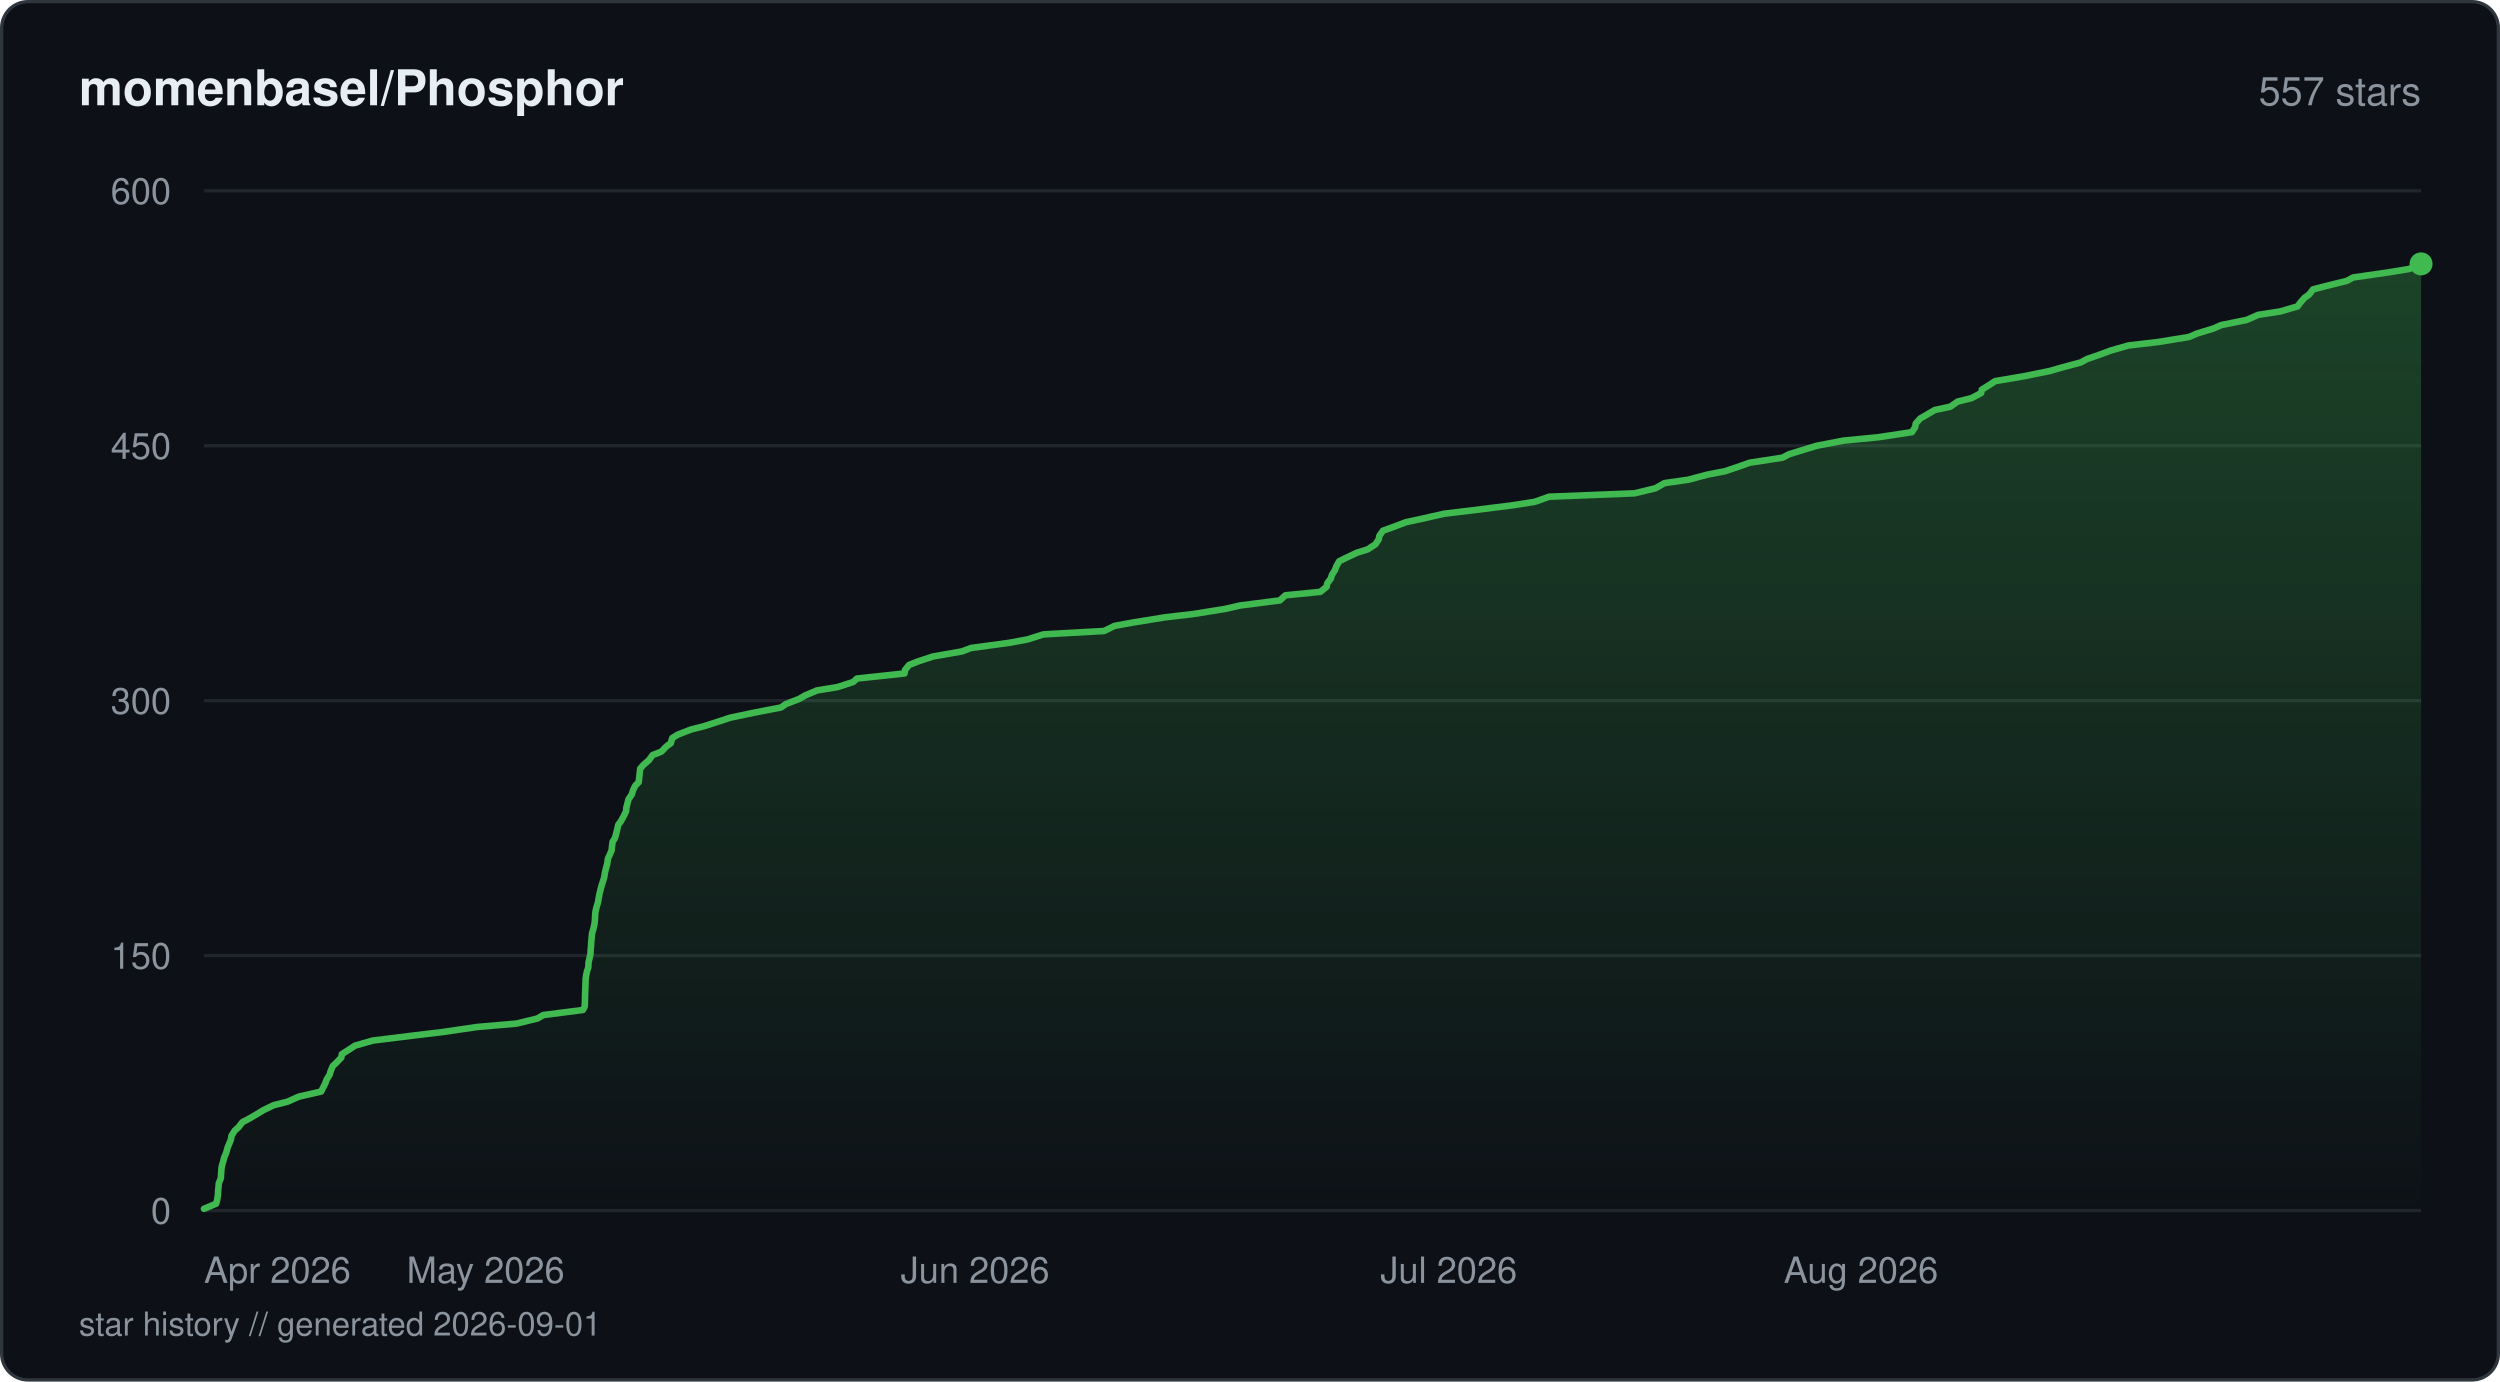
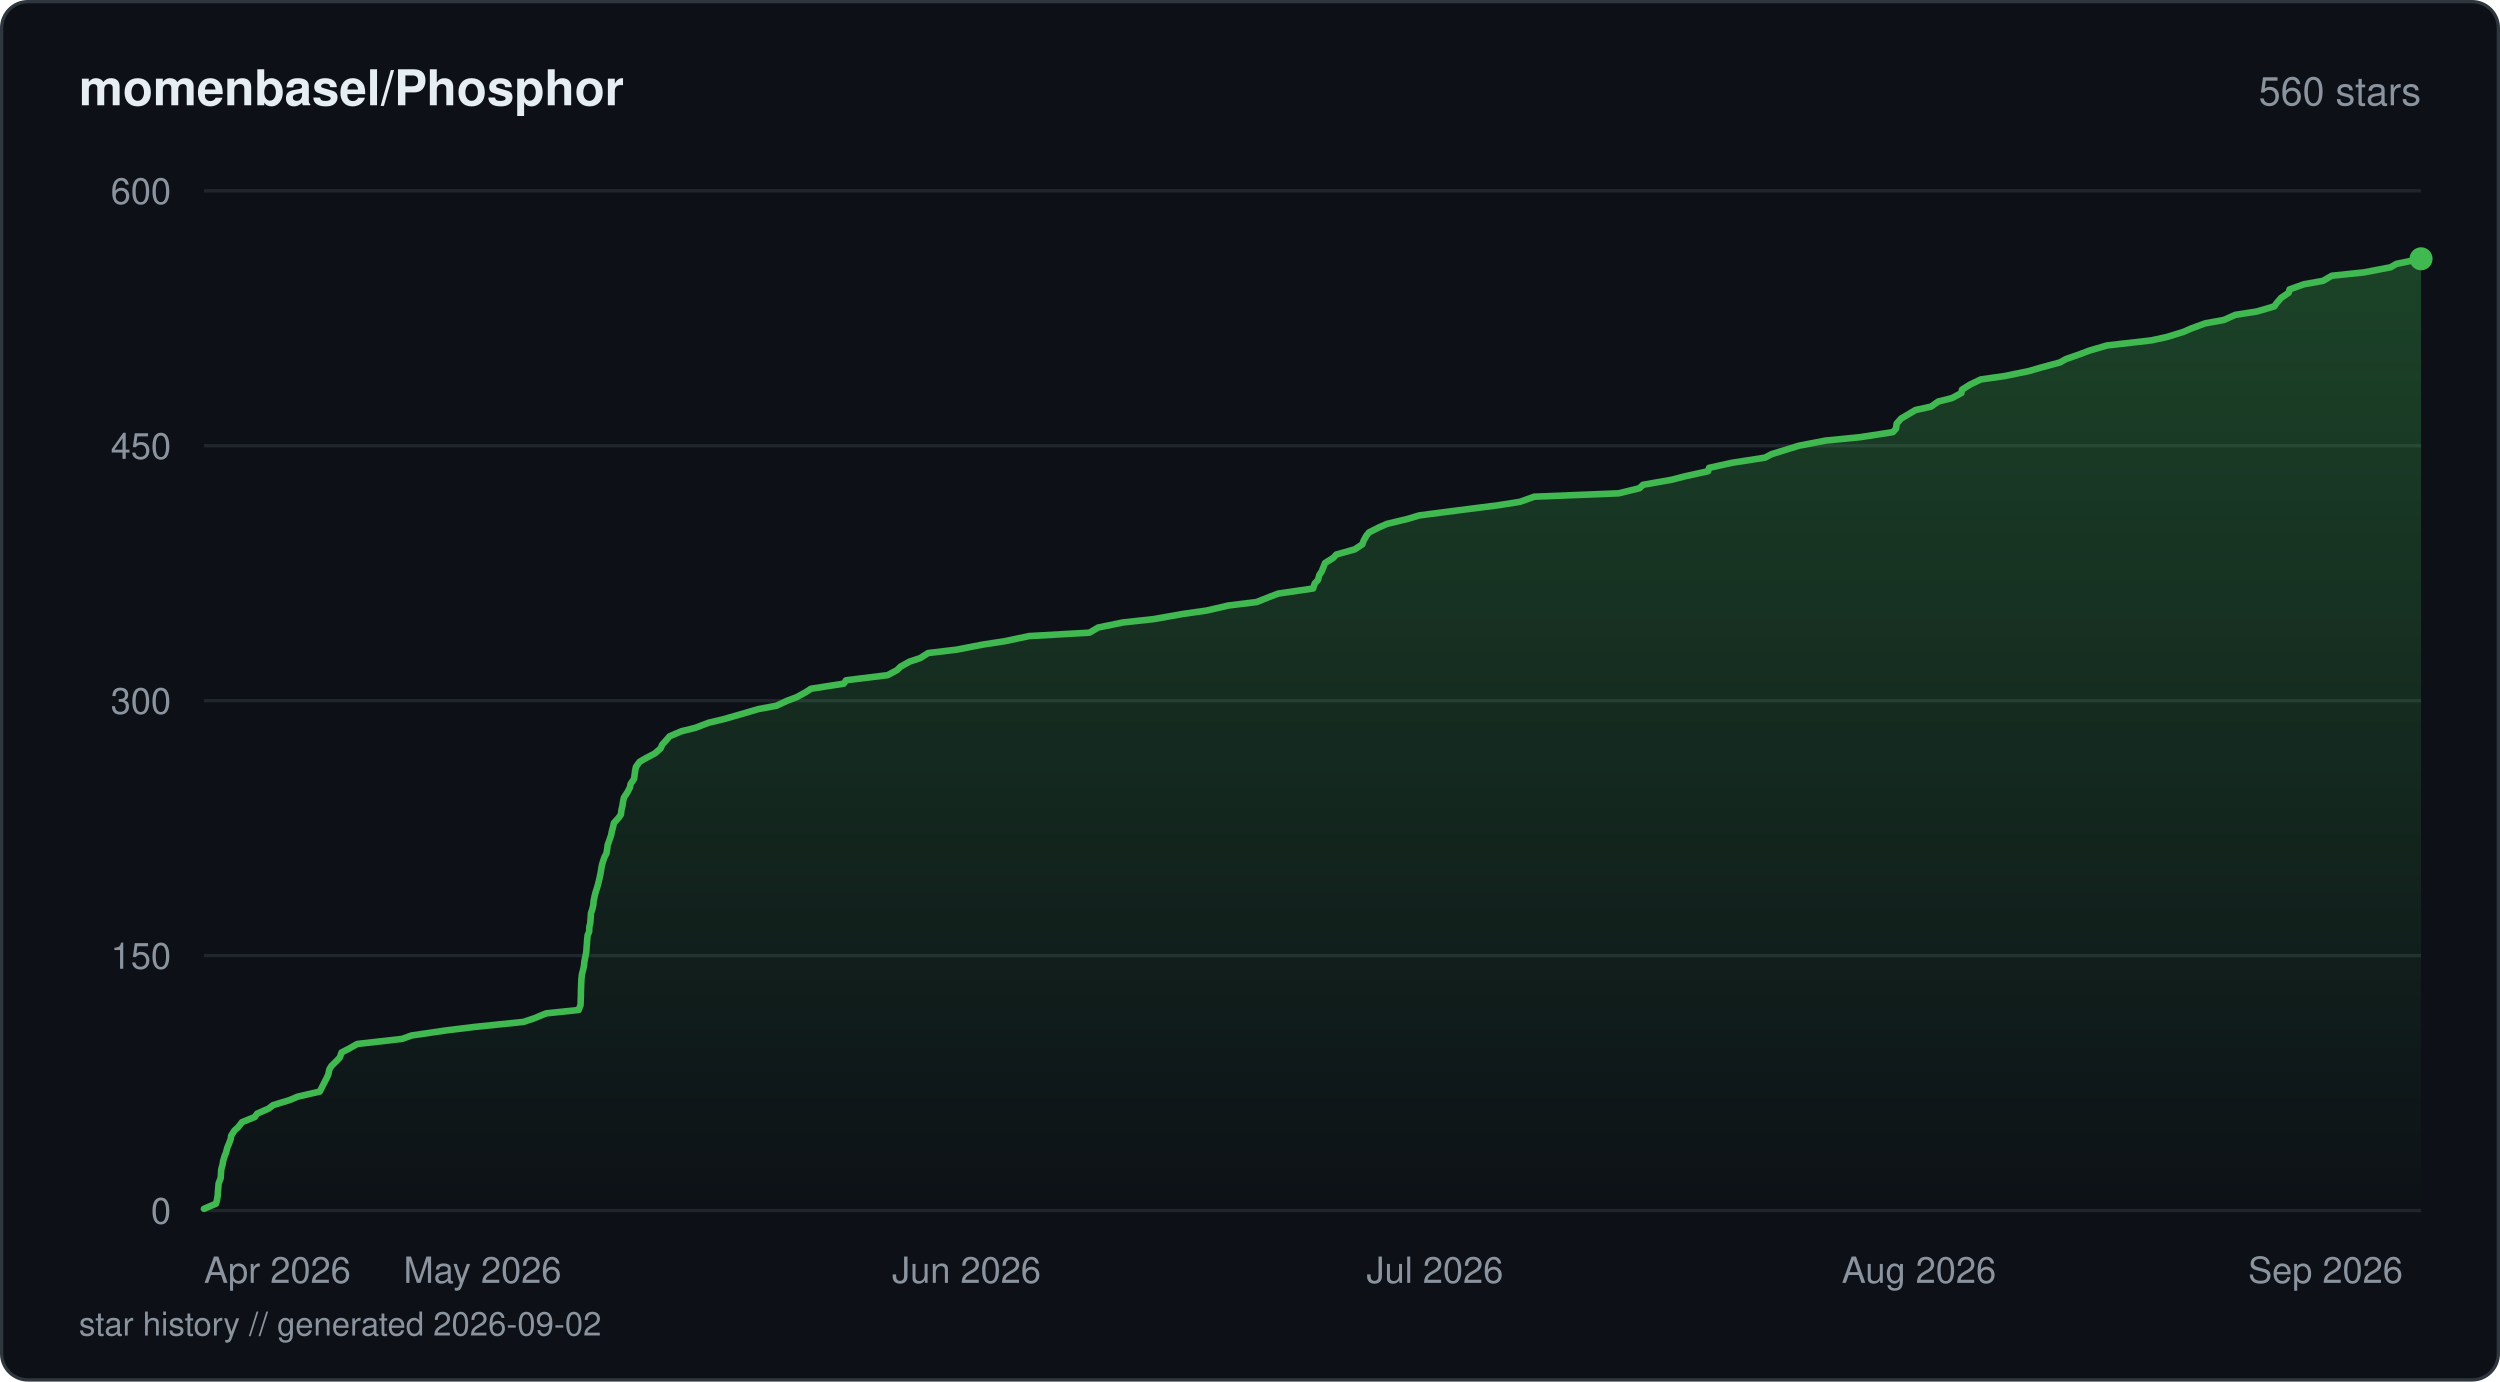
<svg xmlns="http://www.w3.org/2000/svg" viewBox="0 0 760 420" width="760" height="420" fill="none">
  <defs>
    <linearGradient id="fill-starhistorydarksvg" x1="0" y1="0" x2="0" y2="1">
      <stop offset="0%" stop-color="#3fb950" stop-opacity="0.3" />
      <stop offset="100%" stop-color="#3fb950" stop-opacity="0" />
    </linearGradient>
  </defs>
  <rect x="0.5" y="0.5" width="759" height="419" rx="8" fill="#0d1117" stroke="#30363d" stroke-width="1" />
  <text x="24" y="32" fill="#e6edf3" font-family="-apple-system, BlinkMacSystemFont, 'Segoe UI', Helvetica, Arial, sans-serif" font-size="15" font-weight="600">momenbasel/Phosphor</text>
-   <text x="736" y="32" fill="#8b949e" font-family="-apple-system, BlinkMacSystemFont, 'Segoe UI', Helvetica, Arial, sans-serif" font-size="12" text-anchor="end">557 stars</text>
+   <text x="736" y="32" fill="#8b949e" font-family="-apple-system, BlinkMacSystemFont, 'Segoe UI', Helvetica, Arial, sans-serif" font-size="12" text-anchor="end">560 stars</text>
  <line x1="62" y1="368" x2="736" y2="368" stroke="#21262d" stroke-width="1" />
  <text x="52" y="372" fill="#8b949e" font-family="-apple-system, BlinkMacSystemFont, 'Segoe UI', Helvetica, Arial, sans-serif" font-size="11" text-anchor="end">0</text>
  <line x1="62" y1="290.5" x2="736" y2="290.5" stroke="#21262d" stroke-width="1" />
  <text x="52" y="294.5" fill="#8b949e" font-family="-apple-system, BlinkMacSystemFont, 'Segoe UI', Helvetica, Arial, sans-serif" font-size="11" text-anchor="end">150</text>
  <line x1="62" y1="213" x2="736" y2="213" stroke="#21262d" stroke-width="1" />
  <text x="52" y="217" fill="#8b949e" font-family="-apple-system, BlinkMacSystemFont, 'Segoe UI', Helvetica, Arial, sans-serif" font-size="11" text-anchor="end">300</text>
  <line x1="62" y1="135.5" x2="736" y2="135.5" stroke="#21262d" stroke-width="1" />
  <text x="52" y="139.5" fill="#8b949e" font-family="-apple-system, BlinkMacSystemFont, 'Segoe UI', Helvetica, Arial, sans-serif" font-size="11" text-anchor="end">450</text>
  <line x1="62" y1="58" x2="736" y2="58" stroke="#21262d" stroke-width="1" />
  <text x="52" y="62" fill="#8b949e" font-family="-apple-system, BlinkMacSystemFont, 'Segoe UI', Helvetica, Arial, sans-serif" font-size="11" text-anchor="end">600</text>
-   <path d="M62 367.48 L65.69 365.93 L65.99 364.9 L66.25 363.35 L66.28 362.32 L66.43 360.77 L66.51 359.73 L67.14 358.18 L67.2 357.15 L67.29 355.6 L67.41 354.57 L67.88 353.02 L68.12 351.98 L68.77 350.43 L69.18 348.88 L69.63 347.85 L70.23 346.3 L70.37 345.27 L71.35 343.72 L72.5 342.68 L73.71 341.13 L75.69 340.1 L78.34 338.55 L80 337.52 L83.22 335.97 L87.36 334.93 L90.84 333.38 L97.62 331.83 L98.14 330.8 L98.93 329.25 L99.27 328.22 L100.22 326.67 L100.52 325.63 L101.17 324.08 L102.27 323.05 L103.75 321.5 L103.91 320.47 L106.35 318.92 L107.92 317.88 L113.33 316.33 L125.86 314.78 L134.49 313.75 L145.07 312.2 L157.02 311.17 L163.39 309.62 L165.13 308.58 L177.2 307.03 L177.75 306 L177.82 304.45 L177.84 303.42 L177.88 301.87 L177.92 300.83 L177.98 299.28 L178.03 297.73 L178.15 296.7 L178.48 295.15 L178.84 294.12 L178.91 292.57 L179.16 291.53 L179.5 289.98 L179.54 288.95 L179.69 287.4 L179.73 286.37 L179.89 284.82 L179.97 283.78 L180.42 282.23 L180.75 280.68 L180.86 279.65 L180.93 278.1 L181.03 277.07 L181.41 275.52 L181.75 274.48 L182.02 272.93 L182.2 271.9 L182.59 270.35 L182.86 269.32 L183.35 267.77 L183.67 266.73 L183.92 265.18 L184.31 263.63 L184.6 262.6 L184.8 261.05 L185.28 260.02 L185.95 258.47 L186.03 257.43 L186.23 255.88 L186.93 254.85 L187.35 253.3 L187.6 252.27 L187.96 250.72 L188.74 249.68 L189.6 248.13 L190.35 246.58 L190.4 245.55 L190.81 244 L191.06 242.97 L192.12 241.42 L192.38 240.38 L193.12 238.83 L194.17 237.8 L194.33 236.25 L194.45 235.22 L194.62 233.67 L195.51 232.63 L197.27 231.08 L198.4 229.53 L201.06 228.5 L202.54 226.95 L203.93 225.92 L204.36 224.37 L206.04 223.33 L210.01 221.78 L214.06 220.75 L218.89 219.2 L222.01 218.17 L229.39 216.62 L237.42 215.07 L238.9 214.03 L242.93 212.48 L244.69 211.45 L248.33 209.9 L254.59 208.87 L259.4 207.32 L260.5 206.28 L274.98 204.73 L275.11 203.7 L276.35 202.15 L278.94 201.12 L283.64 199.57 L292.47 198.02 L295.22 196.98 L306.68 195.43 L312.3 194.4 L317.2 192.85 L335.65 191.82 L338.8 190.27 L344.5 189.23 L354.06 187.68 L362.87 186.65 L372.49 185.1 L376.98 184.07 L389.08 182.52 L390.75 180.97 L401.37 179.93 L403.29 178.38 L403.49 177.35 L404.61 175.8 L404.9 174.77 L405.87 173.22 L406.24 172.18 L407.11 170.63 L409.17 169.6 L412.44 168.05 L415.75 167.02 L418.13 165.47 L419.15 163.92 L419.33 162.88 L420.43 161.33 L423.3 160.3 L427.4 158.75 L432.17 157.72 L439.02 156.17 L447.7 155.13 L460.01 153.58 L466.58 152.55 L470.92 151 L496.89 149.97 L503.3 148.42 L505.98 146.87 L513.27 145.83 L519.07 144.28 L524.41 143.25 L528.98 141.7 L531.87 140.67 L541.91 139.12 L543.88 138.08 L548.93 136.53 L552.33 135.5 L560.41 133.95 L570.99 132.92 L581.22 131.37 L582.22 129.82 L582.38 128.78 L583.74 127.23 L585.53 126.2 L588.16 124.65 L592.92 123.62 L595.14 122.07 L599.35 121.03 L602.27 119.48 L602.47 118.45 L604.96 116.9 L606.5 115.87 L615.58 114.32 L623.17 112.77 L626.76 111.73 L632.57 110.18 L634.44 109.15 L638.89 107.6 L641.65 106.57 L647.05 105.02 L656.01 103.98 L665.5 102.43 L667.86 101.4 L672.94 99.85 L675.24 98.82 L682.96 97.27 L686.48 95.72 L693.18 94.68 L698.49 93.13 L699.21 92.1 L700.56 90.55 L701.98 89.52 L703.17 87.97 L707.19 86.93 L713.45 85.38 L715.35 84.35 L726.08 82.8 L732.37 81.77 L736 80.22 L736 368 L62 368 Z" fill="url(#fill-starhistorydarksvg)" />
-   <path d="M62 367.48 L65.69 365.93 L65.99 364.9 L66.25 363.35 L66.28 362.32 L66.43 360.77 L66.51 359.73 L67.14 358.18 L67.2 357.15 L67.29 355.6 L67.41 354.57 L67.88 353.02 L68.12 351.98 L68.77 350.43 L69.18 348.88 L69.63 347.85 L70.23 346.3 L70.37 345.27 L71.35 343.72 L72.5 342.68 L73.71 341.13 L75.69 340.1 L78.34 338.55 L80 337.52 L83.22 335.97 L87.36 334.93 L90.84 333.38 L97.62 331.83 L98.14 330.8 L98.93 329.25 L99.27 328.22 L100.22 326.67 L100.52 325.63 L101.17 324.08 L102.27 323.05 L103.75 321.5 L103.91 320.47 L106.35 318.92 L107.92 317.88 L113.33 316.33 L125.86 314.78 L134.49 313.75 L145.07 312.2 L157.02 311.17 L163.39 309.62 L165.13 308.58 L177.2 307.03 L177.75 306 L177.82 304.45 L177.84 303.42 L177.88 301.87 L177.92 300.83 L177.98 299.28 L178.03 297.73 L178.15 296.7 L178.48 295.15 L178.84 294.12 L178.91 292.57 L179.16 291.53 L179.5 289.98 L179.54 288.95 L179.69 287.4 L179.73 286.37 L179.89 284.82 L179.97 283.78 L180.42 282.23 L180.75 280.68 L180.86 279.65 L180.93 278.1 L181.03 277.07 L181.41 275.52 L181.75 274.48 L182.02 272.93 L182.2 271.9 L182.59 270.35 L182.86 269.32 L183.35 267.77 L183.67 266.73 L183.92 265.18 L184.31 263.63 L184.6 262.6 L184.8 261.05 L185.28 260.02 L185.95 258.47 L186.03 257.43 L186.23 255.88 L186.93 254.85 L187.35 253.3 L187.6 252.27 L187.96 250.72 L188.74 249.68 L189.6 248.13 L190.35 246.58 L190.4 245.55 L190.81 244 L191.06 242.97 L192.12 241.42 L192.38 240.38 L193.12 238.83 L194.17 237.8 L194.33 236.25 L194.45 235.22 L194.62 233.67 L195.51 232.63 L197.27 231.08 L198.4 229.53 L201.06 228.5 L202.54 226.95 L203.93 225.92 L204.36 224.37 L206.04 223.33 L210.01 221.78 L214.06 220.75 L218.89 219.2 L222.01 218.17 L229.39 216.62 L237.42 215.07 L238.9 214.03 L242.93 212.48 L244.69 211.45 L248.33 209.9 L254.59 208.87 L259.4 207.32 L260.5 206.28 L274.98 204.73 L275.11 203.7 L276.35 202.15 L278.94 201.12 L283.64 199.57 L292.47 198.02 L295.22 196.98 L306.68 195.43 L312.3 194.4 L317.2 192.85 L335.65 191.82 L338.8 190.27 L344.5 189.23 L354.06 187.68 L362.87 186.65 L372.49 185.1 L376.98 184.07 L389.08 182.52 L390.75 180.97 L401.37 179.93 L403.29 178.38 L403.49 177.35 L404.61 175.8 L404.9 174.77 L405.87 173.22 L406.24 172.18 L407.11 170.63 L409.17 169.6 L412.44 168.05 L415.75 167.02 L418.13 165.47 L419.15 163.92 L419.33 162.88 L420.43 161.33 L423.3 160.3 L427.4 158.75 L432.17 157.72 L439.02 156.17 L447.7 155.13 L460.01 153.58 L466.58 152.55 L470.92 151 L496.89 149.97 L503.3 148.42 L505.98 146.87 L513.27 145.83 L519.07 144.28 L524.41 143.25 L528.98 141.7 L531.87 140.67 L541.91 139.12 L543.88 138.08 L548.93 136.53 L552.33 135.5 L560.41 133.95 L570.99 132.92 L581.22 131.37 L582.22 129.82 L582.38 128.78 L583.74 127.23 L585.53 126.2 L588.16 124.65 L592.92 123.62 L595.14 122.07 L599.35 121.03 L602.27 119.48 L602.47 118.45 L604.96 116.9 L606.5 115.87 L615.58 114.32 L623.17 112.77 L626.76 111.73 L632.57 110.18 L634.44 109.15 L638.89 107.6 L641.65 106.57 L647.05 105.02 L656.01 103.98 L665.5 102.43 L667.86 101.4 L672.94 99.85 L675.24 98.82 L682.96 97.27 L686.48 95.72 L693.18 94.68 L698.49 93.13 L699.21 92.1 L700.56 90.55 L701.98 89.52 L703.17 87.97 L707.19 86.93 L713.45 85.38 L715.35 84.35 L726.08 82.8 L732.37 81.77 L736 80.22" stroke="#3fb950" stroke-width="2" stroke-linejoin="round" stroke-linecap="round" fill="none" />
-   <circle cx="736" cy="80.22" r="3.5" fill="#3fb950" />
+   <path d="M62 367.48 L65.64 365.93 L65.94 364.9 L66.2 363.35 L66.24 362.32 L66.38 360.77 L66.46 359.73 L67.08 358.18 L67.15 357.15 L67.24 355.6 L67.66 354.05 L67.82 353.02 L68.27 351.47 L68.7 350.43 L69.1 348.88 L69.54 347.85 L70.13 346.3 L70.27 345.27 L71.24 343.72 L72.38 342.68 L73.58 341.13 L77.43 339.58 L78.16 338.55 L81.68 337 L82.99 335.97 L88.04 334.42 L90.52 333.38 L97.22 331.83 L97.74 330.8 L98.52 329.25 L99.33 327.7 L99.79 326.67 L100.13 325.12 L100.73 324.08 L102.32 322.53 L103.29 321.5 L103.84 319.95 L105.85 318.92 L108.59 317.37 L122.25 315.82 L125.15 314.78 L135.7 313.23 L144.15 312.2 L159.16 310.65 L162.26 309.62 L166.01 308.07 L175.91 307.03 L176.49 305.48 L176.54 303.93 L176.58 302.9 L176.61 301.35 L176.64 300.32 L176.7 298.77 L176.74 297.73 L176.91 296.18 L177.19 295.15 L177.54 293.6 L177.61 292.57 L177.91 291.02 L178.22 289.47 L178.29 288.43 L178.42 286.88 L178.48 285.85 L178.64 284.3 L179.09 283.27 L179.16 281.72 L179.43 280.68 L179.56 279.13 L179.65 277.58 L180.03 276.55 L180.39 275 L180.44 273.97 L180.77 272.42 L181.03 271.38 L181.52 269.83 L181.81 268.8 L182.19 267.25 L182.53 265.7 L182.7 264.67 L182.96 263.12 L183.25 262.08 L183.77 260.53 L184.34 259.5 L184.61 257.95 L184.72 256.92 L185.27 255.37 L185.8 253.82 L185.99 252.78 L186.41 251.23 L186.62 250.2 L188.01 248.65 L188.75 247.62 L188.94 246.07 L189.21 245.03 L189.44 243.48 L189.68 242.45 L190.71 240.9 L191.51 239.35 L191.7 238.32 L192.77 236.77 L192.9 235.73 L193.1 234.18 L193.32 233.15 L194.43 231.6 L196.18 230.57 L199.11 229.02 L200.86 227.47 L201.27 226.43 L202.66 224.88 L203.53 223.85 L207.15 222.3 L211.35 221.27 L215.4 219.72 L219.78 218.68 L225.22 217.13 L230.48 215.58 L236.01 214.55 L239.36 213 L242.12 211.97 L244.95 210.42 L246.52 209.38 L256.5 207.83 L257.21 206.8 L269.82 205.25 L272.73 203.7 L273.75 202.67 L276.53 201.12 L279.7 200.08 L282.15 198.53 L290.78 197.5 L298.77 195.95 L305.49 194.92 L312.83 193.37 L331.21 192.33 L333.81 190.78 L341.36 189.23 L350.79 188.2 L359.52 186.65 L366.75 185.62 L373.47 184.07 L381.96 183.03 L385.87 181.48 L388.59 180.45 L399.18 178.9 L399.69 177.35 L400.66 176.32 L401.09 174.77 L401.8 173.73 L402.41 172.18 L402.81 171.15 L405.31 169.6 L406.25 168.57 L411.82 167.02 L414.16 165.47 L414.51 164.43 L415.36 162.88 L416.18 161.85 L419.28 160.3 L421.62 159.27 L428.05 157.72 L431.48 156.68 L443.4 155.13 L455.58 153.58 L462.08 152.55 L466.38 151 L492.06 149.97 L498.39 148.42 L499.46 147.38 L508.25 145.83 L512.23 144.8 L519.26 143.25 L519.57 142.22 L526.64 140.67 L536.57 139.12 L538.52 138.08 L543.52 136.53 L546.87 135.5 L554.87 133.95 L565.33 132.92 L575.44 131.37 L576.38 130.33 L576.59 128.78 L577.94 127.23 L579.71 126.2 L582.31 124.65 L587.02 123.62 L589.21 122.07 L593.37 121.03 L596.26 119.48 L596.45 118.45 L598.92 116.9 L602.15 115.35 L609.42 114.32 L616.92 112.77 L620.48 111.73 L626.23 110.18 L628.07 109.15 L632.48 107.6 L635.2 106.57 L640.54 105.02 L654.03 103.47 L658.79 102.43 L663.79 100.88 L666.15 99.85 L670.38 98.3 L676.05 97.27 L679.53 95.72 L686.15 94.68 L691.41 93.13 L692.12 92.1 L693.46 90.55 L695.77 89 L696.03 87.97 L700.39 86.42 L706.2 85.38 L708.85 83.83 L718.69 82.8 L726.74 81.25 L728.5 80.22 L736 78.67 L736 368 L62 368 Z" fill="url(#fill-starhistorydarksvg)" />
+   <path d="M62 367.48 L65.64 365.93 L65.94 364.9 L66.2 363.35 L66.24 362.32 L66.38 360.77 L66.46 359.73 L67.08 358.18 L67.15 357.15 L67.24 355.6 L67.66 354.05 L67.82 353.02 L68.27 351.47 L68.7 350.43 L69.1 348.88 L69.54 347.85 L70.13 346.3 L70.27 345.27 L71.24 343.72 L72.38 342.68 L73.58 341.13 L77.43 339.58 L78.16 338.55 L81.68 337 L82.99 335.97 L88.04 334.42 L90.52 333.38 L97.22 331.83 L97.74 330.8 L98.52 329.25 L99.33 327.7 L99.79 326.67 L100.13 325.12 L100.73 324.08 L102.32 322.53 L103.29 321.5 L103.84 319.95 L105.85 318.92 L108.59 317.37 L122.25 315.82 L125.15 314.78 L135.7 313.23 L144.15 312.2 L159.16 310.65 L162.26 309.62 L166.01 308.07 L175.91 307.03 L176.49 305.48 L176.54 303.93 L176.58 302.9 L176.61 301.35 L176.64 300.32 L176.7 298.77 L176.74 297.73 L176.91 296.18 L177.19 295.15 L177.54 293.6 L177.61 292.57 L177.91 291.02 L178.22 289.47 L178.29 288.43 L178.42 286.88 L178.48 285.85 L178.64 284.3 L179.09 283.27 L179.16 281.72 L179.43 280.68 L179.56 279.13 L179.65 277.58 L180.03 276.55 L180.39 275 L180.44 273.97 L180.77 272.42 L181.03 271.38 L181.52 269.83 L181.81 268.8 L182.19 267.25 L182.53 265.7 L182.7 264.67 L182.96 263.12 L183.25 262.08 L183.77 260.53 L184.34 259.5 L184.61 257.95 L184.72 256.92 L185.27 255.37 L185.8 253.82 L185.99 252.78 L186.41 251.23 L186.62 250.2 L188.01 248.65 L188.75 247.62 L188.94 246.07 L189.21 245.03 L189.44 243.48 L189.68 242.45 L190.71 240.9 L191.51 239.35 L191.7 238.32 L192.77 236.77 L192.9 235.73 L193.1 234.18 L193.32 233.15 L194.43 231.6 L196.18 230.57 L199.11 229.02 L200.86 227.47 L201.27 226.43 L202.66 224.88 L203.53 223.85 L207.15 222.3 L211.35 221.27 L215.4 219.72 L219.78 218.68 L225.22 217.13 L230.48 215.58 L236.01 214.55 L239.36 213 L242.12 211.97 L244.95 210.42 L246.52 209.38 L256.5 207.83 L257.21 206.8 L269.82 205.25 L272.73 203.7 L273.75 202.67 L276.53 201.12 L279.7 200.08 L282.15 198.53 L290.78 197.5 L298.77 195.95 L305.49 194.92 L312.83 193.37 L331.21 192.33 L333.81 190.78 L341.36 189.23 L350.79 188.2 L359.52 186.65 L366.75 185.62 L373.47 184.07 L381.96 183.03 L385.87 181.48 L388.59 180.45 L399.18 178.9 L399.69 177.35 L400.66 176.32 L401.09 174.77 L401.8 173.73 L402.41 172.18 L402.81 171.15 L405.31 169.6 L406.25 168.57 L411.82 167.02 L414.16 165.47 L414.51 164.43 L415.36 162.88 L416.18 161.85 L419.28 160.3 L421.62 159.27 L428.05 157.72 L431.48 156.68 L443.4 155.13 L455.58 153.58 L462.08 152.55 L466.38 151 L492.06 149.97 L498.39 148.42 L499.46 147.38 L508.25 145.83 L512.23 144.8 L519.26 143.25 L519.57 142.22 L526.64 140.67 L536.57 139.12 L538.52 138.08 L543.52 136.53 L546.87 135.5 L554.87 133.95 L565.33 132.92 L575.44 131.37 L576.38 130.33 L576.59 128.78 L577.94 127.23 L579.71 126.2 L582.31 124.65 L587.02 123.62 L589.21 122.07 L593.37 121.03 L596.26 119.48 L596.45 118.45 L598.92 116.9 L602.15 115.35 L609.42 114.32 L616.92 112.77 L620.48 111.73 L626.23 110.18 L628.07 109.15 L632.48 107.6 L635.2 106.57 L640.54 105.02 L654.03 103.47 L658.79 102.43 L663.79 100.88 L666.15 99.85 L670.38 98.3 L676.05 97.27 L679.53 95.72 L686.15 94.68 L691.41 93.13 L692.12 92.1 L693.46 90.55 L695.77 89 L696.03 87.97 L700.39 86.42 L706.2 85.38 L708.85 83.83 L718.69 82.8 L726.74 81.25 L728.5 80.22 L736 78.67" stroke="#3fb950" stroke-width="2" stroke-linejoin="round" stroke-linecap="round" fill="none" />
+   <circle cx="736" cy="78.67" r="3.5" fill="#3fb950" />
  <text x="62" y="390" fill="#8b949e" font-family="-apple-system, BlinkMacSystemFont, 'Segoe UI', Helvetica, Arial, sans-serif" font-size="11" text-anchor="start">Apr 2026</text>
-   <text x="147.64" y="390" fill="#8b949e" font-family="-apple-system, BlinkMacSystemFont, 'Segoe UI', Helvetica, Arial, sans-serif" font-size="11" text-anchor="middle">May 2026</text>
-   <text x="296.43" y="390" fill="#8b949e" font-family="-apple-system, BlinkMacSystemFont, 'Segoe UI', Helvetica, Arial, sans-serif" font-size="11" text-anchor="middle">Jun 2026</text>
-   <text x="440.42" y="390" fill="#8b949e" font-family="-apple-system, BlinkMacSystemFont, 'Segoe UI', Helvetica, Arial, sans-serif" font-size="11" text-anchor="middle">Jul 2026</text>
-   <text x="589.21" y="390" fill="#8b949e" font-family="-apple-system, BlinkMacSystemFont, 'Segoe UI', Helvetica, Arial, sans-serif" font-size="11" text-anchor="end">Aug 2026</text>
-   <text x="24" y="406" fill="#8b949e" font-family="-apple-system, BlinkMacSystemFont, 'Segoe UI', Helvetica, Arial, sans-serif" font-size="10">star history // generated 2026-09-01</text>
+   <text x="146.68" y="390" fill="#8b949e" font-family="-apple-system, BlinkMacSystemFont, 'Segoe UI', Helvetica, Arial, sans-serif" font-size="11" text-anchor="middle">May 2026</text>
+   <text x="293.82" y="390" fill="#8b949e" font-family="-apple-system, BlinkMacSystemFont, 'Segoe UI', Helvetica, Arial, sans-serif" font-size="11" text-anchor="middle">Jun 2026</text>
+   <text x="436.21" y="390" fill="#8b949e" font-family="-apple-system, BlinkMacSystemFont, 'Segoe UI', Helvetica, Arial, sans-serif" font-size="11" text-anchor="middle">Jul 2026</text>
+   <text x="583.34" y="390" fill="#8b949e" font-family="-apple-system, BlinkMacSystemFont, 'Segoe UI', Helvetica, Arial, sans-serif" font-size="11" text-anchor="middle">Aug 2026</text>
+   <text x="730.48" y="390" fill="#8b949e" font-family="-apple-system, BlinkMacSystemFont, 'Segoe UI', Helvetica, Arial, sans-serif" font-size="11" text-anchor="end">Sep 2026</text>
+   <text x="24" y="406" fill="#8b949e" font-family="-apple-system, BlinkMacSystemFont, 'Segoe UI', Helvetica, Arial, sans-serif" font-size="10">star history // generated 2026-09-02</text>
</svg>
